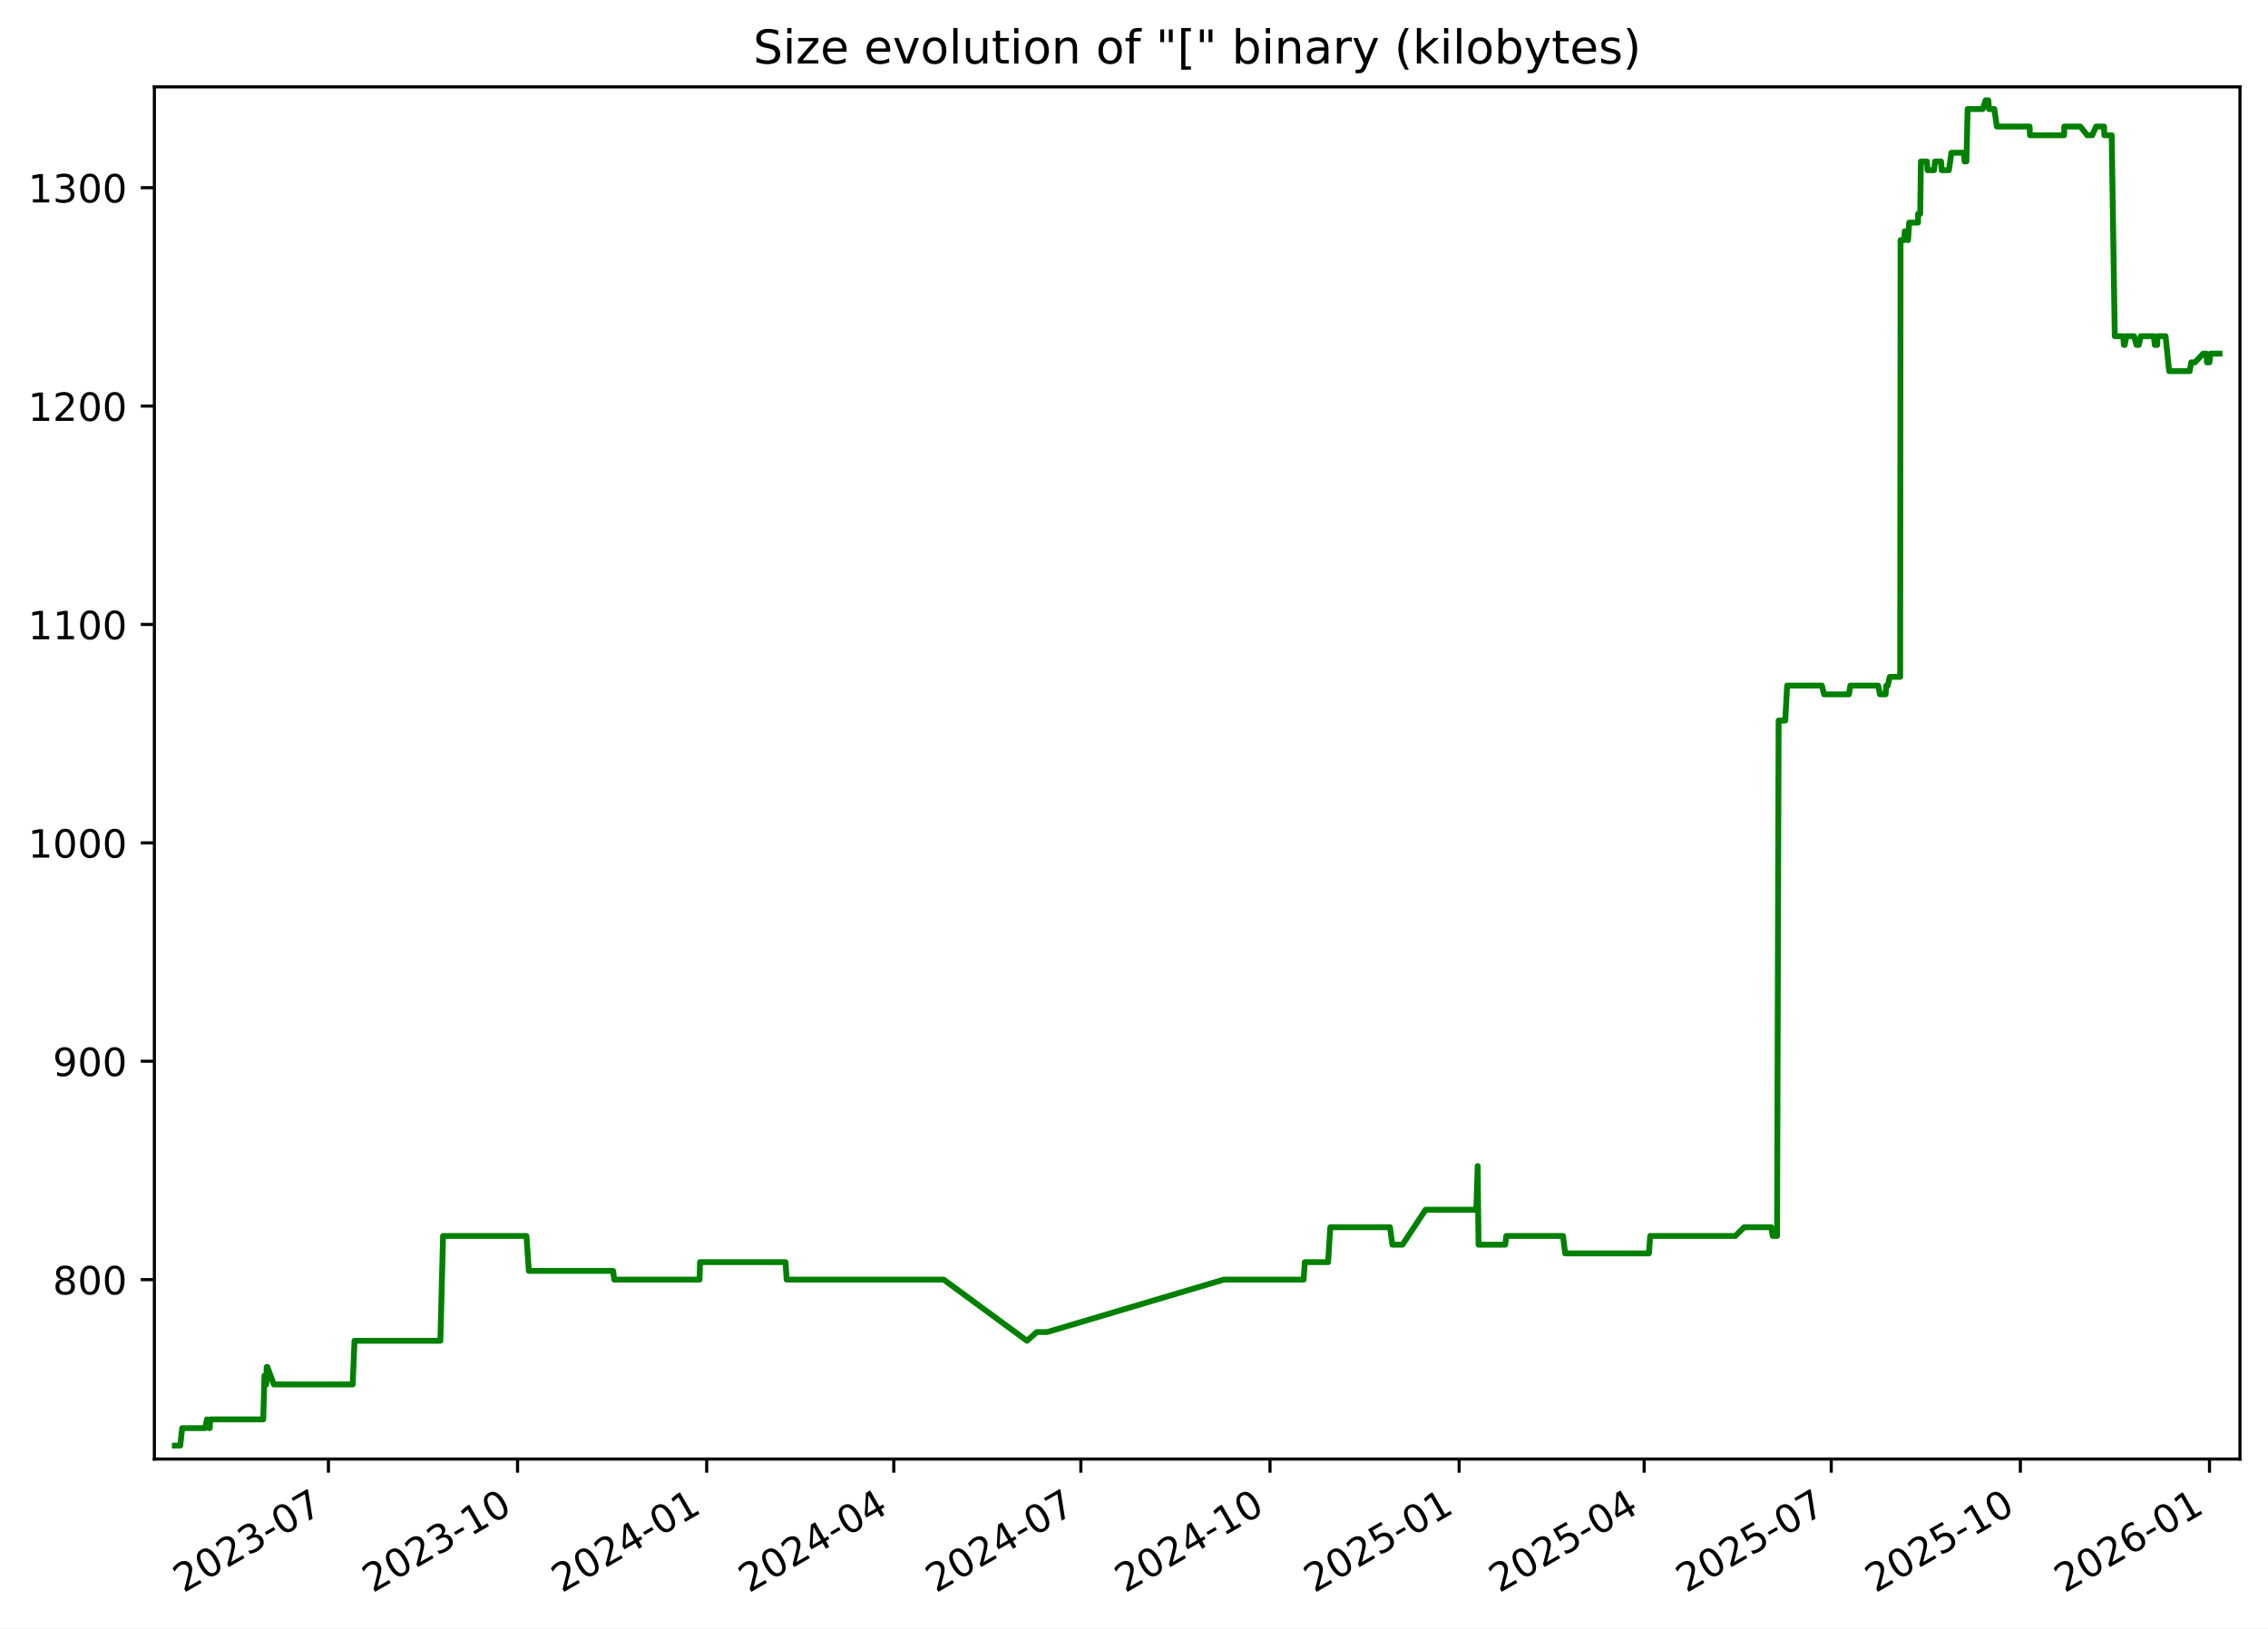
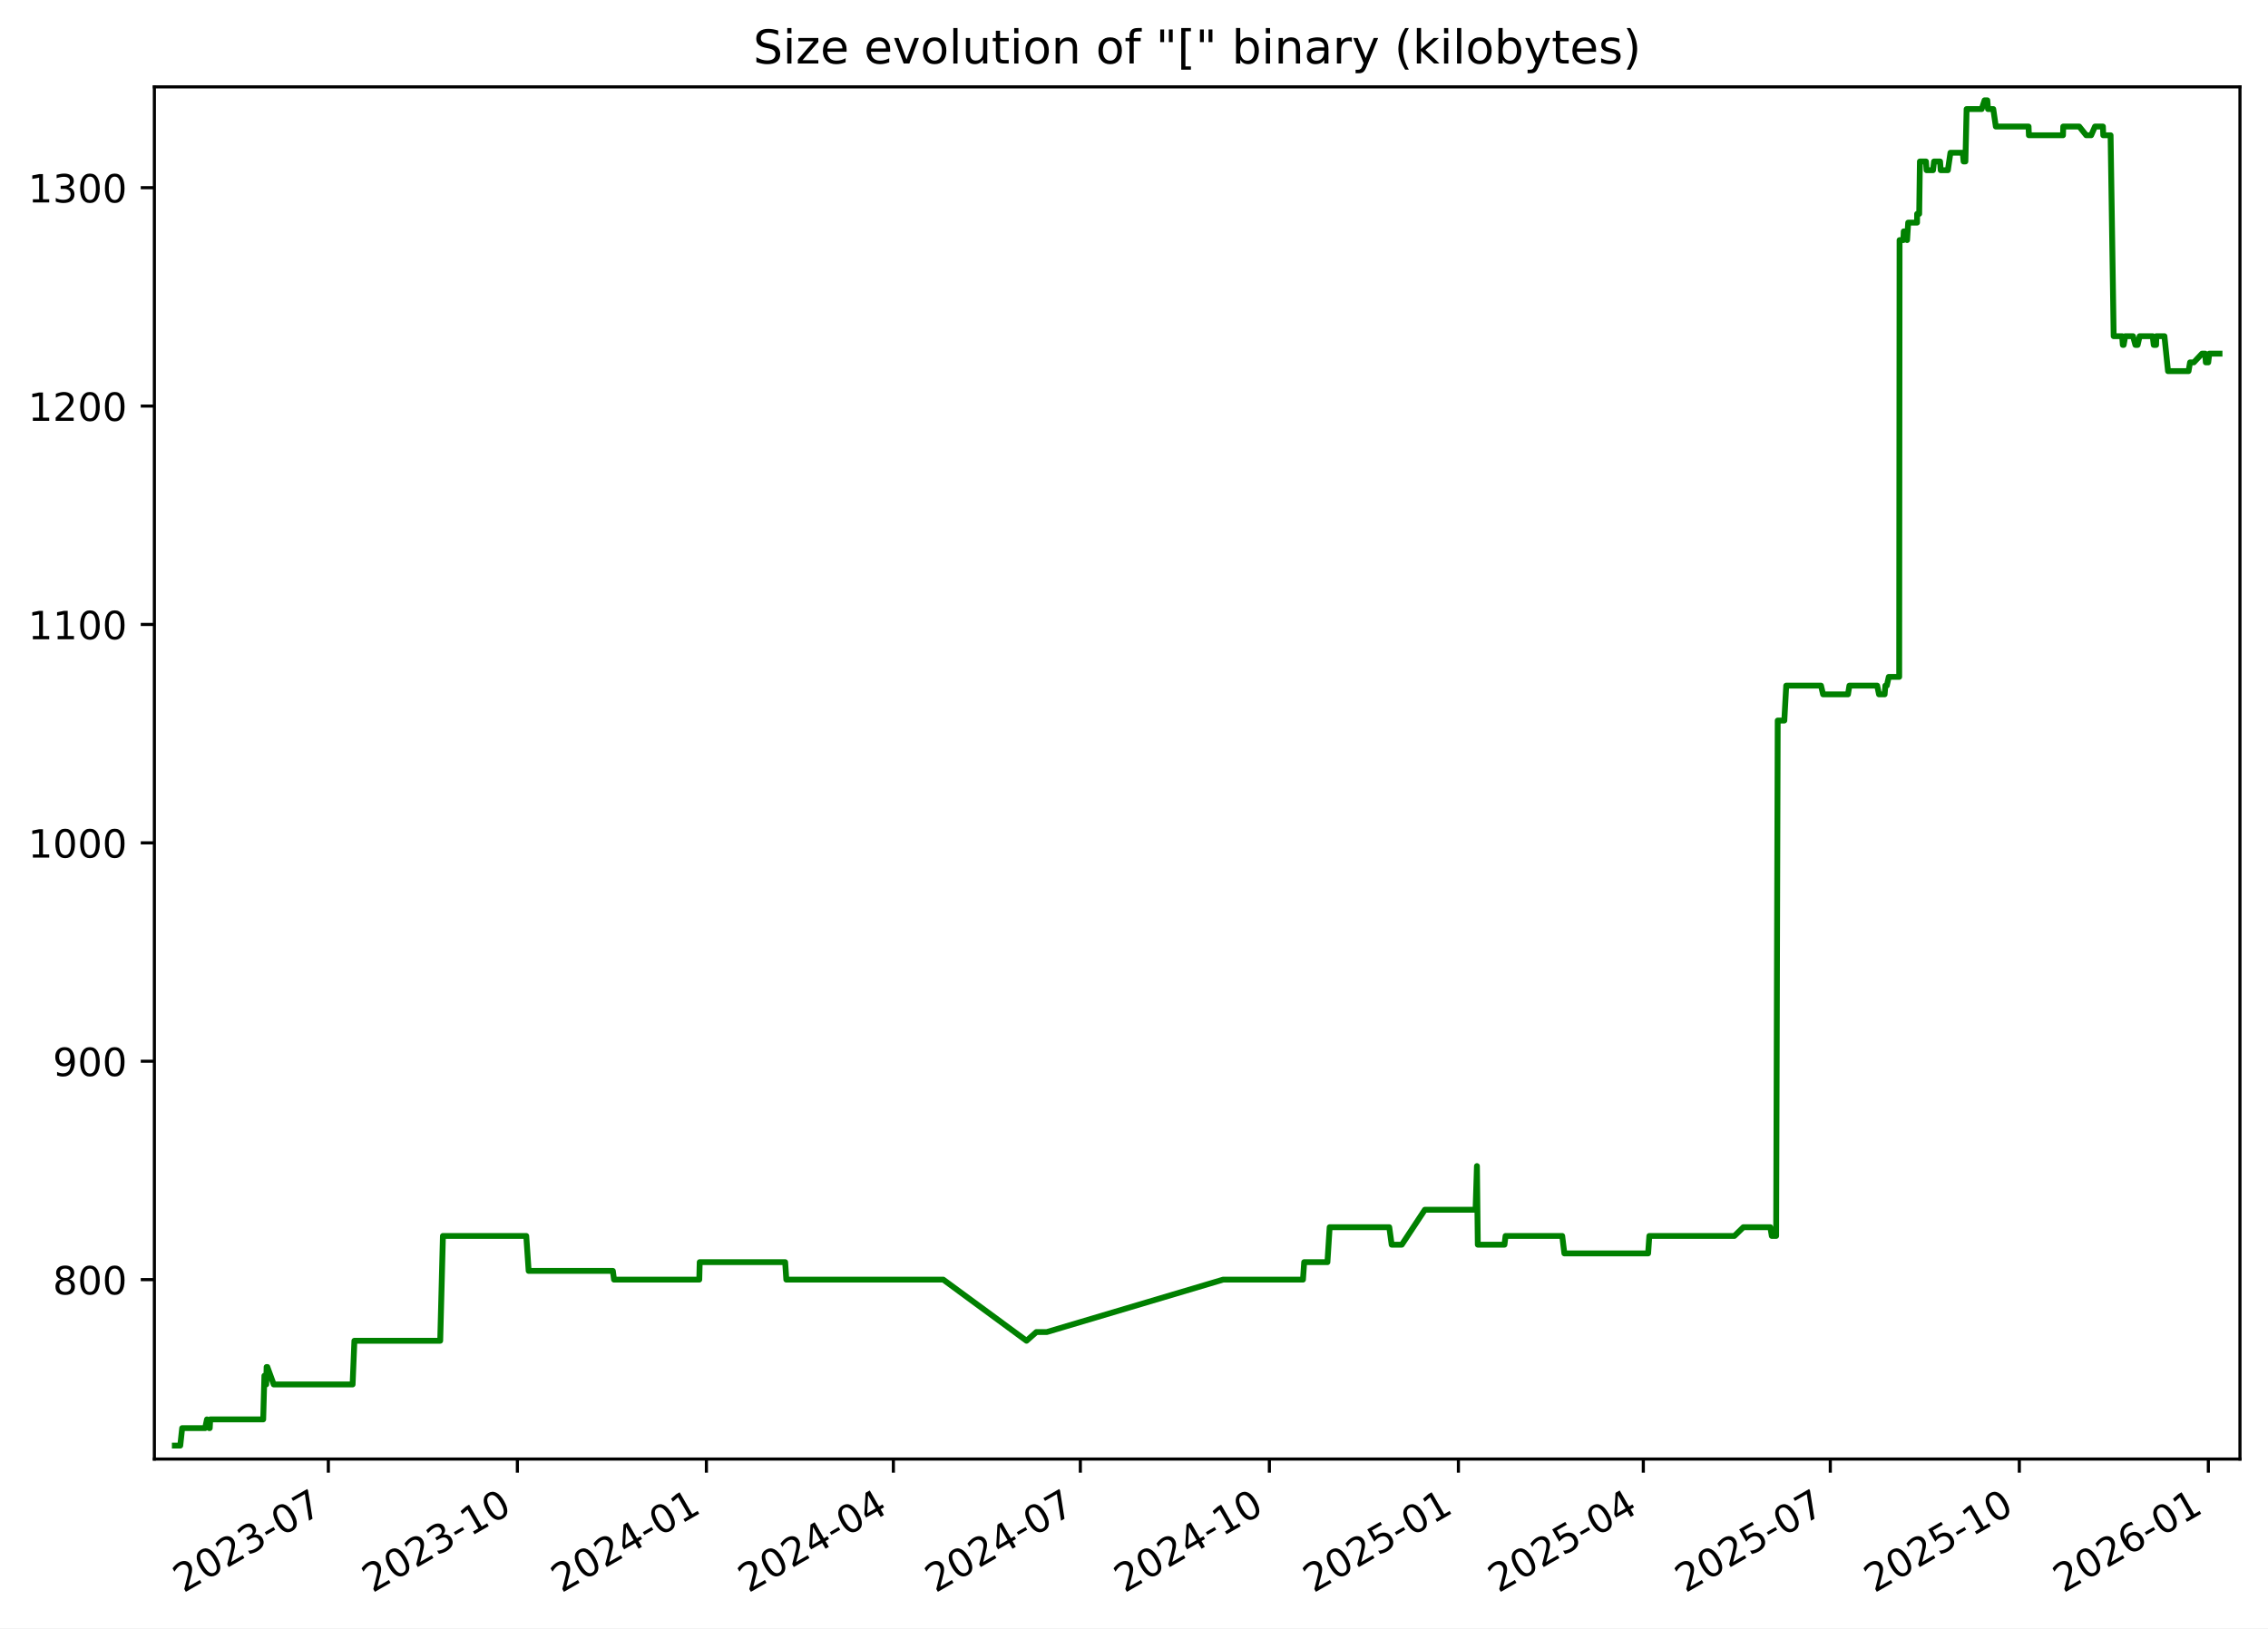
<svg xmlns="http://www.w3.org/2000/svg" xmlns:xlink="http://www.w3.org/1999/xlink" width="582.53pt" height="418.303pt" viewBox="0 0 582.53 418.303" version="1.1">
  <defs>
    <style type="text/css">*{stroke-linejoin: round; stroke-linecap: butt}</style>
  </defs>
  <g id="figure_1">
    <g id="patch_1">
      <path d="M -0 418.303  L 582.53 418.303  L 582.53 0  L -0 0  z " style="fill: #ffffff" />
    </g>
    <g id="axes_1">
      <g id="patch_2">
        <path d="M 39.65 374.83  L 575.33 374.83  L 575.33 22.318  L 39.65 22.318  z " style="fill: #ffffff" />
      </g>
      <g id="matplotlib.axis_1">
        <g id="xtick_1">
          <g id="line2d_1">
            <defs>
-               <path id="m57ca8c8d45" d="M 0 0  L 0 3.5  " style="stroke: #000000; stroke-width: 0.8" />
+               <path id="md2943b3546" d="M 0 0  L 0 3.5  " style="stroke: #000000; stroke-width: 0.8" />
            </defs>
            <g>
-               <use xlink:href="#m57ca8c8d45" x="84.357" y="374.83" style="stroke: #000000; stroke-width: 0.8" />
+               <use xlink:href="#md2943b3546" x="84.334" y="374.83" style="stroke: #000000; stroke-width: 0.8" />
            </g>
          </g>
          <g id="text_1">
-             <g transform="translate(47.13181 409.302) rotate(-30) scale(0.1 -0.1)">
+             <g transform="translate(47.10938 409.302) rotate(-30) scale(0.1 -0.1)">
              <defs>
                <path id="DejaVuSans-32" d="M 1228 531  L 3431 531  L 3431 0  L 469 0  L 469 531  Q 828 903 1448 1529  Q 2069 2156 2228 2338  Q 2531 2678 2651 2914  Q 2772 3150 2772 3378  Q 2772 3750 2511 3984  Q 2250 4219 1831 4219  Q 1534 4219 1204 4116  Q 875 4013 500 3803  L 500 4441  Q 881 4594 1212 4672  Q 1544 4750 1819 4750  Q 2544 4750 2975 4387  Q 3406 4025 3406 3419  Q 3406 3131 3298 2873  Q 3191 2616 2906 2266  Q 2828 2175 2409 1742  Q 1991 1309 1228 531  z " transform="scale(0.015625)" />
                <path id="DejaVuSans-30" d="M 2034 4250  Q 1547 4250 1301 3770  Q 1056 3291 1056 2328  Q 1056 1369 1301 889  Q 1547 409 2034 409  Q 2525 409 2770 889  Q 3016 1369 3016 2328  Q 3016 3291 2770 3770  Q 2525 4250 2034 4250  z M 2034 4750  Q 2819 4750 3233 4129  Q 3647 3509 3647 2328  Q 3647 1150 3233 529  Q 2819 -91 2034 -91  Q 1250 -91 836 529  Q 422 1150 422 2328  Q 422 3509 836 4129  Q 1250 4750 2034 4750  z " transform="scale(0.015625)" />
                <path id="DejaVuSans-33" d="M 2597 2516  Q 3050 2419 3304 2112  Q 3559 1806 3559 1356  Q 3559 666 3084 287  Q 2609 -91 1734 -91  Q 1441 -91 1130 -33  Q 819 25 488 141  L 488 750  Q 750 597 1062 519  Q 1375 441 1716 441  Q 2309 441 2620 675  Q 2931 909 2931 1356  Q 2931 1769 2642 2001  Q 2353 2234 1838 2234  L 1294 2234  L 1294 2753  L 1863 2753  Q 2328 2753 2575 2939  Q 2822 3125 2822 3475  Q 2822 3834 2567 4026  Q 2313 4219 1838 4219  Q 1578 4219 1281 4162  Q 984 4106 628 3988  L 628 4550  Q 988 4650 1302 4700  Q 1616 4750 1894 4750  Q 2613 4750 3031 4423  Q 3450 4097 3450 3541  Q 3450 3153 3228 2886  Q 3006 2619 2597 2516  z " transform="scale(0.015625)" />
                <path id="DejaVuSans-2d" d="M 313 2009  L 1997 2009  L 1997 1497  L 313 1497  L 313 2009  z " transform="scale(0.015625)" />
                <path id="DejaVuSans-37" d="M 525 4666  L 3525 4666  L 3525 4397  L 1831 0  L 1172 0  L 2766 4134  L 525 4134  L 525 4666  z " transform="scale(0.015625)" />
              </defs>
              <use xlink:href="#DejaVuSans-32" />
              <use xlink:href="#DejaVuSans-30" x="63.623" />
              <use xlink:href="#DejaVuSans-32" x="127.246" />
              <use xlink:href="#DejaVuSans-33" x="190.869" />
              <use xlink:href="#DejaVuSans-2d" x="254.492" />
              <use xlink:href="#DejaVuSans-30" x="290.576" />
              <use xlink:href="#DejaVuSans-37" x="354.199" />
            </g>
          </g>
        </g>
        <g id="xtick_2">
          <g id="line2d_2">
            <g>
-               <use xlink:href="#m57ca8c8d45" x="132.936" y="374.83" style="stroke: #000000; stroke-width: 0.8" />
+               <use xlink:href="#md2943b3546" x="132.886" y="374.83" style="stroke: #000000; stroke-width: 0.8" />
            </g>
          </g>
          <g id="text_2">
-             <g transform="translate(95.71077 409.302) rotate(-30) scale(0.1 -0.1)">
+             <g transform="translate(95.66071 409.302) rotate(-30) scale(0.1 -0.1)">
              <defs>
                <path id="DejaVuSans-31" d="M 794 531  L 1825 531  L 1825 4091  L 703 3866  L 703 4441  L 1819 4666  L 2450 4666  L 2450 531  L 3481 531  L 3481 0  L 794 0  L 794 531  z " transform="scale(0.015625)" />
              </defs>
              <use xlink:href="#DejaVuSans-32" />
              <use xlink:href="#DejaVuSans-30" x="63.623" />
              <use xlink:href="#DejaVuSans-32" x="127.246" />
              <use xlink:href="#DejaVuSans-33" x="190.869" />
              <use xlink:href="#DejaVuSans-2d" x="254.492" />
              <use xlink:href="#DejaVuSans-31" x="290.576" />
              <use xlink:href="#DejaVuSans-30" x="354.199" />
            </g>
          </g>
        </g>
        <g id="xtick_3">
          <g id="line2d_3">
            <g>
-               <use xlink:href="#m57ca8c8d45" x="181.515" y="374.83" style="stroke: #000000; stroke-width: 0.8" />
+               <use xlink:href="#md2943b3546" x="181.437" y="374.83" style="stroke: #000000; stroke-width: 0.8" />
            </g>
          </g>
          <g id="text_3">
-             <g transform="translate(144.2897 409.302) rotate(-30) scale(0.1 -0.1)">
+             <g transform="translate(144.212 409.302) rotate(-30) scale(0.1 -0.1)">
              <defs>
                <path id="DejaVuSans-34" d="M 2419 4116  L 825 1625  L 2419 1625  L 2419 4116  z M 2253 4666  L 3047 4666  L 3047 1625  L 3713 1625  L 3713 1100  L 3047 1100  L 3047 0  L 2419 0  L 2419 1100  L 313 1100  L 313 1709  L 2253 4666  z " transform="scale(0.015625)" />
              </defs>
              <use xlink:href="#DejaVuSans-32" />
              <use xlink:href="#DejaVuSans-30" x="63.623" />
              <use xlink:href="#DejaVuSans-32" x="127.246" />
              <use xlink:href="#DejaVuSans-34" x="190.869" />
              <use xlink:href="#DejaVuSans-2d" x="254.492" />
              <use xlink:href="#DejaVuSans-30" x="290.576" />
              <use xlink:href="#DejaVuSans-31" x="354.199" />
            </g>
          </g>
        </g>
        <g id="xtick_4">
          <g id="line2d_4">
            <g>
-               <use xlink:href="#m57ca8c8d45" x="229.565" y="374.83" style="stroke: #000000; stroke-width: 0.8" />
+               <use xlink:href="#md2943b3546" x="229.46" y="374.83" style="stroke: #000000; stroke-width: 0.8" />
            </g>
          </g>
          <g id="text_4">
-             <g transform="translate(192.3407 409.302) rotate(-30) scale(0.1 -0.1)">
+             <g transform="translate(192.2357 409.302) rotate(-30) scale(0.1 -0.1)">
              <use xlink:href="#DejaVuSans-32" />
              <use xlink:href="#DejaVuSans-30" x="63.623" />
              <use xlink:href="#DejaVuSans-32" x="127.246" />
              <use xlink:href="#DejaVuSans-34" x="190.869" />
              <use xlink:href="#DejaVuSans-2d" x="254.492" />
              <use xlink:href="#DejaVuSans-30" x="290.576" />
              <use xlink:href="#DejaVuSans-34" x="354.199" />
            </g>
          </g>
        </g>
        <g id="xtick_5">
          <g id="line2d_5">
            <g>
-               <use xlink:href="#m57ca8c8d45" x="277.616" y="374.83" style="stroke: #000000; stroke-width: 0.8" />
+               <use xlink:href="#md2943b3546" x="277.484" y="374.83" style="stroke: #000000; stroke-width: 0.8" />
            </g>
          </g>
          <g id="text_5">
-             <g transform="translate(240.3916 409.302) rotate(-30) scale(0.1 -0.1)">
+             <g transform="translate(240.2593 409.302) rotate(-30) scale(0.1 -0.1)">
              <use xlink:href="#DejaVuSans-32" />
              <use xlink:href="#DejaVuSans-30" x="63.623" />
              <use xlink:href="#DejaVuSans-32" x="127.246" />
              <use xlink:href="#DejaVuSans-34" x="190.869" />
              <use xlink:href="#DejaVuSans-2d" x="254.492" />
              <use xlink:href="#DejaVuSans-30" x="290.576" />
              <use xlink:href="#DejaVuSans-37" x="354.199" />
            </g>
          </g>
        </g>
        <g id="xtick_6">
          <g id="line2d_6">
            <g>
-               <use xlink:href="#m57ca8c8d45" x="326.195" y="374.83" style="stroke: #000000; stroke-width: 0.8" />
+               <use xlink:href="#md2943b3546" x="326.035" y="374.83" style="stroke: #000000; stroke-width: 0.8" />
            </g>
          </g>
          <g id="text_6">
-             <g transform="translate(288.9705 409.302) rotate(-30) scale(0.1 -0.1)">
+             <g transform="translate(288.8106 409.302) rotate(-30) scale(0.1 -0.1)">
              <use xlink:href="#DejaVuSans-32" />
              <use xlink:href="#DejaVuSans-30" x="63.623" />
              <use xlink:href="#DejaVuSans-32" x="127.246" />
              <use xlink:href="#DejaVuSans-34" x="190.869" />
              <use xlink:href="#DejaVuSans-2d" x="254.492" />
              <use xlink:href="#DejaVuSans-31" x="290.576" />
              <use xlink:href="#DejaVuSans-30" x="354.199" />
            </g>
          </g>
        </g>
        <g id="xtick_7">
          <g id="line2d_7">
            <g>
-               <use xlink:href="#m57ca8c8d45" x="374.774" y="374.83" style="stroke: #000000; stroke-width: 0.8" />
+               <use xlink:href="#md2943b3546" x="374.587" y="374.83" style="stroke: #000000; stroke-width: 0.8" />
            </g>
          </g>
          <g id="text_7">
-             <g transform="translate(337.5495 409.302) rotate(-30) scale(0.1 -0.1)">
+             <g transform="translate(337.3619 409.302) rotate(-30) scale(0.1 -0.1)">
              <defs>
                <path id="DejaVuSans-35" d="M 691 4666  L 3169 4666  L 3169 4134  L 1269 4134  L 1269 2991  Q 1406 3038 1543 3061  Q 1681 3084 1819 3084  Q 2600 3084 3056 2656  Q 3513 2228 3513 1497  Q 3513 744 3044 326  Q 2575 -91 1722 -91  Q 1428 -91 1123 -41  Q 819 9 494 109  L 494 744  Q 775 591 1075 516  Q 1375 441 1709 441  Q 2250 441 2565 725  Q 2881 1009 2881 1497  Q 2881 1984 2565 2268  Q 2250 2553 1709 2553  Q 1456 2553 1204 2497  Q 953 2441 691 2322  L 691 4666  z " transform="scale(0.015625)" />
              </defs>
              <use xlink:href="#DejaVuSans-32" />
              <use xlink:href="#DejaVuSans-30" x="63.623" />
              <use xlink:href="#DejaVuSans-32" x="127.246" />
              <use xlink:href="#DejaVuSans-35" x="190.869" />
              <use xlink:href="#DejaVuSans-2d" x="254.492" />
              <use xlink:href="#DejaVuSans-30" x="290.576" />
              <use xlink:href="#DejaVuSans-31" x="354.199" />
            </g>
          </g>
        </g>
        <g id="xtick_8">
          <g id="line2d_8">
            <g>
-               <use xlink:href="#m57ca8c8d45" x="422.297" y="374.83" style="stroke: #000000; stroke-width: 0.8" />
+               <use xlink:href="#md2943b3546" x="422.083" y="374.83" style="stroke: #000000; stroke-width: 0.8" />
            </g>
          </g>
          <g id="text_8">
-             <g transform="translate(385.0724 409.302) rotate(-30) scale(0.1 -0.1)">
+             <g transform="translate(384.8578 409.302) rotate(-30) scale(0.1 -0.1)">
              <use xlink:href="#DejaVuSans-32" />
              <use xlink:href="#DejaVuSans-30" x="63.623" />
              <use xlink:href="#DejaVuSans-32" x="127.246" />
              <use xlink:href="#DejaVuSans-35" x="190.869" />
              <use xlink:href="#DejaVuSans-2d" x="254.492" />
              <use xlink:href="#DejaVuSans-30" x="290.576" />
              <use xlink:href="#DejaVuSans-34" x="354.199" />
            </g>
          </g>
        </g>
        <g id="xtick_9">
          <g id="line2d_9">
            <g>
-               <use xlink:href="#m57ca8c8d45" x="470.348" y="374.83" style="stroke: #000000; stroke-width: 0.8" />
+               <use xlink:href="#md2943b3546" x="470.106" y="374.83" style="stroke: #000000; stroke-width: 0.8" />
            </g>
          </g>
          <g id="text_9">
-             <g transform="translate(433.1233 409.302) rotate(-30) scale(0.1 -0.1)">
+             <g transform="translate(432.8814 409.302) rotate(-30) scale(0.1 -0.1)">
              <use xlink:href="#DejaVuSans-32" />
              <use xlink:href="#DejaVuSans-30" x="63.623" />
              <use xlink:href="#DejaVuSans-32" x="127.246" />
              <use xlink:href="#DejaVuSans-35" x="190.869" />
              <use xlink:href="#DejaVuSans-2d" x="254.492" />
              <use xlink:href="#DejaVuSans-30" x="290.576" />
              <use xlink:href="#DejaVuSans-37" x="354.199" />
            </g>
          </g>
        </g>
        <g id="xtick_10">
          <g id="line2d_10">
            <g>
-               <use xlink:href="#m57ca8c8d45" x="518.927" y="374.83" style="stroke: #000000; stroke-width: 0.8" />
+               <use xlink:href="#md2943b3546" x="518.658" y="374.83" style="stroke: #000000; stroke-width: 0.8" />
            </g>
          </g>
          <g id="text_10">
-             <g transform="translate(481.7023 409.302) rotate(-30) scale(0.1 -0.1)">
+             <g transform="translate(481.4327 409.302) rotate(-30) scale(0.1 -0.1)">
              <use xlink:href="#DejaVuSans-32" />
              <use xlink:href="#DejaVuSans-30" x="63.623" />
              <use xlink:href="#DejaVuSans-32" x="127.246" />
              <use xlink:href="#DejaVuSans-35" x="190.869" />
              <use xlink:href="#DejaVuSans-2d" x="254.492" />
              <use xlink:href="#DejaVuSans-31" x="290.576" />
              <use xlink:href="#DejaVuSans-30" x="354.199" />
            </g>
          </g>
        </g>
        <g id="xtick_11">
          <g id="line2d_11">
            <g>
-               <use xlink:href="#m57ca8c8d45" x="567.506" y="374.83" style="stroke: #000000; stroke-width: 0.8" />
+               <use xlink:href="#md2943b3546" x="567.209" y="374.83" style="stroke: #000000; stroke-width: 0.8" />
            </g>
          </g>
          <g id="text_11">
-             <g transform="translate(530.2812 409.302) rotate(-30) scale(0.1 -0.1)">
+             <g transform="translate(529.9841 409.302) rotate(-30) scale(0.1 -0.1)">
              <defs>
                <path id="DejaVuSans-36" d="M 2113 2584  Q 1688 2584 1439 2293  Q 1191 2003 1191 1497  Q 1191 994 1439 701  Q 1688 409 2113 409  Q 2538 409 2786 701  Q 3034 994 3034 1497  Q 3034 2003 2786 2293  Q 2538 2584 2113 2584  z M 3366 4563  L 3366 3988  Q 3128 4100 2886 4159  Q 2644 4219 2406 4219  Q 1781 4219 1451 3797  Q 1122 3375 1075 2522  Q 1259 2794 1537 2939  Q 1816 3084 2150 3084  Q 2853 3084 3261 2657  Q 3669 2231 3669 1497  Q 3669 778 3244 343  Q 2819 -91 2113 -91  Q 1303 -91 875 529  Q 447 1150 447 2328  Q 447 3434 972 4092  Q 1497 4750 2381 4750  Q 2619 4750 2861 4703  Q 3103 4656 3366 4563  z " transform="scale(0.015625)" />
              </defs>
              <use xlink:href="#DejaVuSans-32" />
              <use xlink:href="#DejaVuSans-30" x="63.623" />
              <use xlink:href="#DejaVuSans-32" x="127.246" />
              <use xlink:href="#DejaVuSans-36" x="190.869" />
              <use xlink:href="#DejaVuSans-2d" x="254.492" />
              <use xlink:href="#DejaVuSans-30" x="290.576" />
              <use xlink:href="#DejaVuSans-31" x="354.199" />
            </g>
          </g>
        </g>
      </g>
      <g id="matplotlib.axis_2">
        <g id="ytick_1">
          <g id="line2d_12">
            <defs>
-               <path id="me7b3129046" d="M 0 0  L -3.5 0  " style="stroke: #000000; stroke-width: 0.8" />
+               <path id="ma886b3f78c" d="M 0 0  L -3.5 0  " style="stroke: #000000; stroke-width: 0.8" />
            </defs>
            <g>
-               <use xlink:href="#me7b3129046" x="39.65" y="328.735" style="stroke: #000000; stroke-width: 0.8" />
+               <use xlink:href="#ma886b3f78c" x="39.65" y="328.735" style="stroke: #000000; stroke-width: 0.8" />
            </g>
          </g>
          <g id="text_12">
            <g transform="translate(13.5625 332.5344) scale(0.1 -0.1)">
              <defs>
                <path id="DejaVuSans-38" d="M 2034 2216  Q 1584 2216 1326 1975  Q 1069 1734 1069 1313  Q 1069 891 1326 650  Q 1584 409 2034 409  Q 2484 409 2743 651  Q 3003 894 3003 1313  Q 3003 1734 2745 1975  Q 2488 2216 2034 2216  z M 1403 2484  Q 997 2584 770 2862  Q 544 3141 544 3541  Q 544 4100 942 4425  Q 1341 4750 2034 4750  Q 2731 4750 3128 4425  Q 3525 4100 3525 3541  Q 3525 3141 3298 2862  Q 3072 2584 2669 2484  Q 3125 2378 3379 2068  Q 3634 1759 3634 1313  Q 3634 634 3220 271  Q 2806 -91 2034 -91  Q 1263 -91 848 271  Q 434 634 434 1313  Q 434 1759 690 2068  Q 947 2378 1403 2484  z M 1172 3481  Q 1172 3119 1398 2916  Q 1625 2713 2034 2713  Q 2441 2713 2670 2916  Q 2900 3119 2900 3481  Q 2900 3844 2670 4047  Q 2441 4250 2034 4250  Q 1625 4250 1398 4047  Q 1172 3844 1172 3481  z " transform="scale(0.015625)" />
              </defs>
              <use xlink:href="#DejaVuSans-38" />
              <use xlink:href="#DejaVuSans-30" x="63.623" />
              <use xlink:href="#DejaVuSans-30" x="127.246" />
            </g>
          </g>
        </g>
        <g id="ytick_2">
          <g id="line2d_13">
            <g>
-               <use xlink:href="#me7b3129046" x="39.65" y="272.631" style="stroke: #000000; stroke-width: 0.8" />
+               <use xlink:href="#ma886b3f78c" x="39.65" y="272.631" style="stroke: #000000; stroke-width: 0.8" />
            </g>
          </g>
          <g id="text_13">
            <g transform="translate(13.5625 276.4305) scale(0.1 -0.1)">
              <defs>
                <path id="DejaVuSans-39" d="M 703 97  L 703 672  Q 941 559 1184 500  Q 1428 441 1663 441  Q 2288 441 2617 861  Q 2947 1281 2994 2138  Q 2813 1869 2534 1725  Q 2256 1581 1919 1581  Q 1219 1581 811 2004  Q 403 2428 403 3163  Q 403 3881 828 4315  Q 1253 4750 1959 4750  Q 2769 4750 3195 4129  Q 3622 3509 3622 2328  Q 3622 1225 3098 567  Q 2575 -91 1691 -91  Q 1453 -91 1209 -44  Q 966 3 703 97  z M 1959 2075  Q 2384 2075 2632 2365  Q 2881 2656 2881 3163  Q 2881 3666 2632 3958  Q 2384 4250 1959 4250  Q 1534 4250 1286 3958  Q 1038 3666 1038 3163  Q 1038 2656 1286 2365  Q 1534 2075 1959 2075  z " transform="scale(0.015625)" />
              </defs>
              <use xlink:href="#DejaVuSans-39" />
              <use xlink:href="#DejaVuSans-30" x="63.623" />
              <use xlink:href="#DejaVuSans-30" x="127.246" />
            </g>
          </g>
        </g>
        <g id="ytick_3">
          <g id="line2d_14">
            <g>
-               <use xlink:href="#me7b3129046" x="39.65" y="216.527" style="stroke: #000000; stroke-width: 0.8" />
+               <use xlink:href="#ma886b3f78c" x="39.65" y="216.527" style="stroke: #000000; stroke-width: 0.8" />
            </g>
          </g>
          <g id="text_14">
            <g transform="translate(7.2 220.3266) scale(0.1 -0.1)">
              <use xlink:href="#DejaVuSans-31" />
              <use xlink:href="#DejaVuSans-30" x="63.623" />
              <use xlink:href="#DejaVuSans-30" x="127.246" />
              <use xlink:href="#DejaVuSans-30" x="190.869" />
            </g>
          </g>
        </g>
        <g id="ytick_4">
          <g id="line2d_15">
            <g>
-               <use xlink:href="#me7b3129046" x="39.65" y="160.423" style="stroke: #000000; stroke-width: 0.8" />
+               <use xlink:href="#ma886b3f78c" x="39.65" y="160.423" style="stroke: #000000; stroke-width: 0.8" />
            </g>
          </g>
          <g id="text_15">
            <g transform="translate(7.2 164.2227) scale(0.1 -0.1)">
              <use xlink:href="#DejaVuSans-31" />
              <use xlink:href="#DejaVuSans-31" x="63.623" />
              <use xlink:href="#DejaVuSans-30" x="127.246" />
              <use xlink:href="#DejaVuSans-30" x="190.869" />
            </g>
          </g>
        </g>
        <g id="ytick_5">
          <g id="line2d_16">
            <g>
-               <use xlink:href="#me7b3129046" x="39.65" y="104.32" style="stroke: #000000; stroke-width: 0.8" />
+               <use xlink:href="#ma886b3f78c" x="39.65" y="104.32" style="stroke: #000000; stroke-width: 0.8" />
            </g>
          </g>
          <g id="text_16">
            <g transform="translate(7.2 108.1188) scale(0.1 -0.1)">
              <use xlink:href="#DejaVuSans-31" />
              <use xlink:href="#DejaVuSans-32" x="63.623" />
              <use xlink:href="#DejaVuSans-30" x="127.246" />
              <use xlink:href="#DejaVuSans-30" x="190.869" />
            </g>
          </g>
        </g>
        <g id="ytick_6">
          <g id="line2d_17">
            <g>
-               <use xlink:href="#me7b3129046" x="39.65" y="48.216" style="stroke: #000000; stroke-width: 0.8" />
+               <use xlink:href="#ma886b3f78c" x="39.65" y="48.216" style="stroke: #000000; stroke-width: 0.8" />
            </g>
          </g>
          <g id="text_17">
            <g transform="translate(7.2 52.0149) scale(0.1 -0.1)">
              <use xlink:href="#DejaVuSans-31" />
              <use xlink:href="#DejaVuSans-33" x="63.623" />
              <use xlink:href="#DejaVuSans-30" x="127.246" />
              <use xlink:href="#DejaVuSans-30" x="190.869" />
            </g>
          </g>
        </g>
      </g>
      <g id="line2d_18">
-         <path d="M 44.902 371.374  L 46.3 371.374  L 46.789 366.886  L 52.69 366.886  L 53.165 364.642  L 53.733 366.886  L 53.878 366.886  L 53.997 364.642  L 67.614 364.642  L 67.923 353.421  L 68.395 355.665  L 68.491 351.177  L 68.678 351.177  L 70.324 355.665  L 90.592 355.665  L 91.052 344.444  L 113.107 344.444  L 113.802 317.514  L 135.222 317.514  L 135.834 326.491  L 157.473 326.491  L 157.775 328.735  L 179.682 328.735  L 179.796 324.247  L 201.757 324.247  L 202.053 328.735  L 242.387 328.735  L 263.788 344.444  L 266.315 342.2  L 268.995 342.2  L 314.307 328.735  L 334.832 328.735  L 335.14 324.247  L 341.117 324.247  L 341.688 315.27  L 357.007 315.27  L 357.627 319.759  L 360.227 319.759  L 366.158 310.782  L 379.186 310.782  L 379.538 299.561  L 379.76 319.759  L 386.612 319.759  L 386.895 317.514  L 401.455 317.514  L 402.009 322.003  L 423.532 322.003  L 423.843 317.514  L 445.701 317.514  L 448.008 315.27  L 454.932 315.27  L 455.314 317.514  L 456.435 317.514  L 456.836 185.109  L 458.533 185.109  L 459.024 176.133  L 467.957 176.133  L 468.496 178.377  L 474.896 178.377  L 475.258 176.133  L 482.394 176.133  L 482.867 178.377  L 484.313 178.377  L 484.504 176.133  L 484.876 176.133  L 485.375 173.888  L 488.057 173.888  L 488.151 61.681  L 489.125 61.681  L 489.223 59.436  L 489.741 59.436  L 490.085 61.681  L 490.363 57.192  L 492.644 57.192  L 492.662 54.948  L 493.196 54.948  L 493.377 41.483  L 494.934 41.483  L 495.097 43.727  L 496.749 43.727  L 497.012 41.483  L 498.558 41.483  L 498.721 43.727  L 500.564 43.727  L 501.223 39.239  L 504.403 39.239  L 504.602 41.483  L 505.067 41.483  L 505.381 28.018  L 509.255 28.018  L 509.993 25.774  L 510.702 25.774  L 510.877 28.018  L 512.234 28.018  L 512.889 32.507  L 521.306 32.507  L 521.387 34.751  L 530.151 34.751  L 530.214 32.507  L 534.324 32.507  L 536.117 34.751  L 537.39 34.751  L 538.371 32.507  L 540.414 32.507  L 540.496 34.751  L 542.384 34.751  L 543.174 86.366  L 545.351 86.366  L 545.524 88.61  L 545.741 88.61  L 546.145 86.366  L 548.14 86.366  L 548.756 88.61  L 549.335 88.61  L 549.855 86.366  L 553.204 86.366  L 553.465 88.61  L 554.082 88.61  L 554.136 86.366  L 556.22 86.366  L 557.144 95.343  L 562.418 95.343  L 562.805 93.099  L 563.771 93.099  L 565.877 90.855  L 566.696 90.855  L 566.854 93.099  L 567.477 93.099  L 567.751 90.855  L 570.078 90.855  L 570.078 90.855  " clip-path="url(#pcddd195848)" style="fill: none; stroke: #008000; stroke-width: 1.5; stroke-linecap: square" />
+         <path d="M 44.902 371.374  L 46.299 371.374  L 46.787 366.886  L 52.685 366.886  L 53.16 364.642  L 53.728 366.886  L 53.873 366.886  L 53.992 364.642  L 67.601 364.642  L 67.91 353.421  L 68.382 355.665  L 68.477 351.177  L 68.664 351.177  L 70.309 355.665  L 90.566 355.665  L 91.026 344.444  L 113.068 344.444  L 113.763 317.514  L 135.171 317.514  L 135.783 326.491  L 157.409 326.491  L 157.711 328.735  L 179.606 328.735  L 179.719 324.247  L 201.668 324.247  L 201.964 328.735  L 242.274 328.735  L 263.664 344.444  L 266.189 342.2  L 268.868 342.2  L 314.154 328.735  L 334.667 328.735  L 334.974 324.247  L 340.948 324.247  L 341.519 315.27  L 356.83 315.27  L 357.449 319.759  L 360.047 319.759  L 365.975 310.782  L 378.996 310.782  L 379.348 299.561  L 379.569 319.759  L 386.418 319.759  L 386.701 317.514  L 401.252 317.514  L 401.806 322.003  L 423.317 322.003  L 423.628 317.514  L 445.473 317.514  L 447.779 315.27  L 454.699 315.27  L 455.081 317.514  L 456.201 317.514  L 456.602 185.109  L 458.298 185.109  L 458.789 176.133  L 467.717 176.133  L 468.256 178.377  L 474.651 178.377  L 475.014 176.133  L 482.145 176.133  L 482.618 178.377  L 484.063 178.377  L 484.254 176.133  L 484.626 176.133  L 485.125 173.888  L 487.805 173.888  L 487.899 61.681  L 488.873 61.681  L 488.971 59.436  L 489.488 59.436  L 489.832 61.681  L 490.11 57.192  L 492.39 57.192  L 492.407 54.948  L 492.941 54.948  L 493.122 41.483  L 494.678 41.483  L 494.841 43.727  L 496.492 43.727  L 496.755 41.483  L 498.3 41.483  L 498.463 43.727  L 500.305 43.727  L 500.964 39.239  L 504.141 39.239  L 504.341 41.483  L 504.806 41.483  L 505.12 28.018  L 508.991 28.018  L 509.729 25.774  L 510.437 25.774  L 510.612 28.018  L 511.968 28.018  L 512.623 32.507  L 521.035 32.507  L 521.116 34.751  L 529.875 34.751  L 529.938 32.507  L 534.046 32.507  L 535.838 34.751  L 537.109 34.751  L 538.09 32.507  L 540.133 32.507  L 540.214 34.751  L 542.101 34.751  L 542.891 86.366  L 545.067 86.366  L 545.239 88.61  L 545.457 88.61  L 545.86 86.366  L 547.854 86.366  L 548.47 88.61  L 549.048 88.61  L 549.568 86.366  L 552.915 86.366  L 553.176 88.61  L 553.792 88.61  L 553.847 86.366  L 555.929 86.366  L 556.852 95.343  L 562.124 95.343  L 562.511 93.099  L 563.476 93.099  L 565.581 90.855  L 566.399 90.855  L 566.557 93.099  L 567.18 93.099  L 567.453 90.855  L 570.078 90.855  L 570.078 90.855  " clip-path="url(#pf9e70b6b6e)" style="fill: none; stroke: #008000; stroke-width: 1.5; stroke-linecap: square" />
      </g>
      <g id="patch_3">
        <path d="M 39.65 374.83  L 39.65 22.318  " style="fill: none; stroke: #000000; stroke-width: 0.8; stroke-linejoin: miter; stroke-linecap: square" />
      </g>
      <g id="patch_4">
        <path d="M 575.33 374.83  L 575.33 22.318  " style="fill: none; stroke: #000000; stroke-width: 0.8; stroke-linejoin: miter; stroke-linecap: square" />
      </g>
      <g id="patch_5">
        <path d="M 39.65 374.83  L 575.33 374.83  " style="fill: none; stroke: #000000; stroke-width: 0.8; stroke-linejoin: miter; stroke-linecap: square" />
      </g>
      <g id="patch_6">
        <path d="M 39.65 22.318  L 575.33 22.318  " style="fill: none; stroke: #000000; stroke-width: 0.8; stroke-linejoin: miter; stroke-linecap: square" />
      </g>
      <g id="text_18">
        <g transform="translate(193.4534 16.31812) scale(0.12 -0.12)">
          <defs>
            <path id="DejaVuSans-53" d="M 3425 4513  L 3425 3897  Q 3066 4069 2747 4153  Q 2428 4238 2131 4238  Q 1616 4238 1336 4038  Q 1056 3838 1056 3469  Q 1056 3159 1242 3001  Q 1428 2844 1947 2747  L 2328 2669  Q 3034 2534 3370 2195  Q 3706 1856 3706 1288  Q 3706 609 3251 259  Q 2797 -91 1919 -91  Q 1588 -91 1214 -16  Q 841 59 441 206  L 441 856  Q 825 641 1194 531  Q 1563 422 1919 422  Q 2459 422 2753 634  Q 3047 847 3047 1241  Q 3047 1584 2836 1778  Q 2625 1972 2144 2069  L 1759 2144  Q 1053 2284 737 2584  Q 422 2884 422 3419  Q 422 4038 858 4394  Q 1294 4750 2059 4750  Q 2388 4750 2728 4690  Q 3069 4631 3425 4513  z " transform="scale(0.015625)" />
            <path id="DejaVuSans-69" d="M 603 3500  L 1178 3500  L 1178 0  L 603 0  L 603 3500  z M 603 4863  L 1178 4863  L 1178 4134  L 603 4134  L 603 4863  z " transform="scale(0.015625)" />
            <path id="DejaVuSans-7a" d="M 353 3500  L 3084 3500  L 3084 2975  L 922 459  L 3084 459  L 3084 0  L 275 0  L 275 525  L 2438 3041  L 353 3041  L 353 3500  z " transform="scale(0.015625)" />
            <path id="DejaVuSans-65" d="M 3597 1894  L 3597 1613  L 953 1613  Q 991 1019 1311 708  Q 1631 397 2203 397  Q 2534 397 2845 478  Q 3156 559 3463 722  L 3463 178  Q 3153 47 2828 -22  Q 2503 -91 2169 -91  Q 1331 -91 842 396  Q 353 884 353 1716  Q 353 2575 817 3079  Q 1281 3584 2069 3584  Q 2775 3584 3186 3129  Q 3597 2675 3597 1894  z M 3022 2063  Q 3016 2534 2758 2815  Q 2500 3097 2075 3097  Q 1594 3097 1305 2825  Q 1016 2553 972 2059  L 3022 2063  z " transform="scale(0.015625)" />
            <path id="DejaVuSans-20" transform="scale(0.015625)" />
            <path id="DejaVuSans-76" d="M 191 3500  L 800 3500  L 1894 563  L 2988 3500  L 3597 3500  L 2284 0  L 1503 0  L 191 3500  z " transform="scale(0.015625)" />
            <path id="DejaVuSans-6f" d="M 1959 3097  Q 1497 3097 1228 2736  Q 959 2375 959 1747  Q 959 1119 1226 758  Q 1494 397 1959 397  Q 2419 397 2687 759  Q 2956 1122 2956 1747  Q 2956 2369 2687 2733  Q 2419 3097 1959 3097  z M 1959 3584  Q 2709 3584 3137 3096  Q 3566 2609 3566 1747  Q 3566 888 3137 398  Q 2709 -91 1959 -91  Q 1206 -91 779 398  Q 353 888 353 1747  Q 353 2609 779 3096  Q 1206 3584 1959 3584  z " transform="scale(0.015625)" />
            <path id="DejaVuSans-6c" d="M 603 4863  L 1178 4863  L 1178 0  L 603 0  L 603 4863  z " transform="scale(0.015625)" />
            <path id="DejaVuSans-75" d="M 544 1381  L 544 3500  L 1119 3500  L 1119 1403  Q 1119 906 1312 657  Q 1506 409 1894 409  Q 2359 409 2629 706  Q 2900 1003 2900 1516  L 2900 3500  L 3475 3500  L 3475 0  L 2900 0  L 2900 538  Q 2691 219 2414 64  Q 2138 -91 1772 -91  Q 1169 -91 856 284  Q 544 659 544 1381  z M 1991 3584  L 1991 3584  z " transform="scale(0.015625)" />
            <path id="DejaVuSans-74" d="M 1172 4494  L 1172 3500  L 2356 3500  L 2356 3053  L 1172 3053  L 1172 1153  Q 1172 725 1289 603  Q 1406 481 1766 481  L 2356 481  L 2356 0  L 1766 0  Q 1100 0 847 248  Q 594 497 594 1153  L 594 3053  L 172 3053  L 172 3500  L 594 3500  L 594 4494  L 1172 4494  z " transform="scale(0.015625)" />
            <path id="DejaVuSans-6e" d="M 3513 2113  L 3513 0  L 2938 0  L 2938 2094  Q 2938 2591 2744 2837  Q 2550 3084 2163 3084  Q 1697 3084 1428 2787  Q 1159 2491 1159 1978  L 1159 0  L 581 0  L 581 3500  L 1159 3500  L 1159 2956  Q 1366 3272 1645 3428  Q 1925 3584 2291 3584  Q 2894 3584 3203 3211  Q 3513 2838 3513 2113  z " transform="scale(0.015625)" />
            <path id="DejaVuSans-66" d="M 2375 4863  L 2375 4384  L 1825 4384  Q 1516 4384 1395 4259  Q 1275 4134 1275 3809  L 1275 3500  L 2222 3500  L 2222 3053  L 1275 3053  L 1275 0  L 697 0  L 697 3053  L 147 3053  L 147 3500  L 697 3500  L 697 3744  Q 697 4328 969 4595  Q 1241 4863 1831 4863  L 2375 4863  z " transform="scale(0.015625)" />
            <path id="DejaVuSans-22" d="M 1147 4666  L 1147 2931  L 616 2931  L 616 4666  L 1147 4666  z M 2328 4666  L 2328 2931  L 1797 2931  L 1797 4666  L 2328 4666  z " transform="scale(0.015625)" />
            <path id="DejaVuSans-5b" d="M 550 4863  L 1875 4863  L 1875 4416  L 1125 4416  L 1125 -397  L 1875 -397  L 1875 -844  L 550 -844  L 550 4863  z " transform="scale(0.015625)" />
            <path id="DejaVuSans-62" d="M 3116 1747  Q 3116 2381 2855 2742  Q 2594 3103 2138 3103  Q 1681 3103 1420 2742  Q 1159 2381 1159 1747  Q 1159 1113 1420 752  Q 1681 391 2138 391  Q 2594 391 2855 752  Q 3116 1113 3116 1747  z M 1159 2969  Q 1341 3281 1617 3432  Q 1894 3584 2278 3584  Q 2916 3584 3314 3078  Q 3713 2572 3713 1747  Q 3713 922 3314 415  Q 2916 -91 2278 -91  Q 1894 -91 1617 61  Q 1341 213 1159 525  L 1159 0  L 581 0  L 581 4863  L 1159 4863  L 1159 2969  z " transform="scale(0.015625)" />
            <path id="DejaVuSans-61" d="M 2194 1759  Q 1497 1759 1228 1600  Q 959 1441 959 1056  Q 959 750 1161 570  Q 1363 391 1709 391  Q 2188 391 2477 730  Q 2766 1069 2766 1631  L 2766 1759  L 2194 1759  z M 3341 1997  L 3341 0  L 2766 0  L 2766 531  Q 2569 213 2275 61  Q 1981 -91 1556 -91  Q 1019 -91 701 211  Q 384 513 384 1019  Q 384 1609 779 1909  Q 1175 2209 1959 2209  L 2766 2209  L 2766 2266  Q 2766 2663 2505 2880  Q 2244 3097 1772 3097  Q 1472 3097 1187 3025  Q 903 2953 641 2809  L 641 3341  Q 956 3463 1253 3523  Q 1550 3584 1831 3584  Q 2591 3584 2966 3190  Q 3341 2797 3341 1997  z " transform="scale(0.015625)" />
            <path id="DejaVuSans-72" d="M 2631 2963  Q 2534 3019 2420 3045  Q 2306 3072 2169 3072  Q 1681 3072 1420 2755  Q 1159 2438 1159 1844  L 1159 0  L 581 0  L 581 3500  L 1159 3500  L 1159 2956  Q 1341 3275 1631 3429  Q 1922 3584 2338 3584  Q 2397 3584 2469 3576  Q 2541 3569 2628 3553  L 2631 2963  z " transform="scale(0.015625)" />
            <path id="DejaVuSans-79" d="M 2059 -325  Q 1816 -950 1584 -1140  Q 1353 -1331 966 -1331  L 506 -1331  L 506 -850  L 844 -850  Q 1081 -850 1212 -737  Q 1344 -625 1503 -206  L 1606 56  L 191 3500  L 800 3500  L 1894 763  L 2988 3500  L 3597 3500  L 2059 -325  z " transform="scale(0.015625)" />
            <path id="DejaVuSans-28" d="M 1984 4856  Q 1566 4138 1362 3434  Q 1159 2731 1159 2009  Q 1159 1288 1364 580  Q 1569 -128 1984 -844  L 1484 -844  Q 1016 -109 783 600  Q 550 1309 550 2009  Q 550 2706 781 3412  Q 1013 4119 1484 4856  L 1984 4856  z " transform="scale(0.015625)" />
            <path id="DejaVuSans-6b" d="M 581 4863  L 1159 4863  L 1159 1991  L 2875 3500  L 3609 3500  L 1753 1863  L 3688 0  L 2938 0  L 1159 1709  L 1159 0  L 581 0  L 581 4863  z " transform="scale(0.015625)" />
            <path id="DejaVuSans-73" d="M 2834 3397  L 2834 2853  Q 2591 2978 2328 3040  Q 2066 3103 1784 3103  Q 1356 3103 1142 2972  Q 928 2841 928 2578  Q 928 2378 1081 2264  Q 1234 2150 1697 2047  L 1894 2003  Q 2506 1872 2764 1633  Q 3022 1394 3022 966  Q 3022 478 2636 193  Q 2250 -91 1575 -91  Q 1294 -91 989 -36  Q 684 19 347 128  L 347 722  Q 666 556 975 473  Q 1284 391 1588 391  Q 1994 391 2212 530  Q 2431 669 2431 922  Q 2431 1156 2273 1281  Q 2116 1406 1581 1522  L 1381 1569  Q 847 1681 609 1914  Q 372 2147 372 2553  Q 372 3047 722 3315  Q 1072 3584 1716 3584  Q 2034 3584 2315 3537  Q 2597 3491 2834 3397  z " transform="scale(0.015625)" />
            <path id="DejaVuSans-29" d="M 513 4856  L 1013 4856  Q 1481 4119 1714 3412  Q 1947 2706 1947 2009  Q 1947 1309 1714 600  Q 1481 -109 1013 -844  L 513 -844  Q 928 -128 1133 580  Q 1338 1288 1338 2009  Q 1338 2731 1133 3434  Q 928 4138 513 4856  z " transform="scale(0.015625)" />
          </defs>
          <use xlink:href="#DejaVuSans-53" />
          <use xlink:href="#DejaVuSans-69" x="63.477" />
          <use xlink:href="#DejaVuSans-7a" x="91.26" />
          <use xlink:href="#DejaVuSans-65" x="143.75" />
          <use xlink:href="#DejaVuSans-20" x="205.273" />
          <use xlink:href="#DejaVuSans-65" x="237.061" />
          <use xlink:href="#DejaVuSans-76" x="298.584" />
          <use xlink:href="#DejaVuSans-6f" x="357.764" />
          <use xlink:href="#DejaVuSans-6c" x="418.945" />
          <use xlink:href="#DejaVuSans-75" x="446.729" />
          <use xlink:href="#DejaVuSans-74" x="510.107" />
          <use xlink:href="#DejaVuSans-69" x="549.316" />
          <use xlink:href="#DejaVuSans-6f" x="577.1" />
          <use xlink:href="#DejaVuSans-6e" x="638.281" />
          <use xlink:href="#DejaVuSans-20" x="701.66" />
          <use xlink:href="#DejaVuSans-6f" x="733.447" />
          <use xlink:href="#DejaVuSans-66" x="794.629" />
          <use xlink:href="#DejaVuSans-20" x="829.834" />
          <use xlink:href="#DejaVuSans-22" x="861.621" />
          <use xlink:href="#DejaVuSans-5b" x="907.617" />
          <use xlink:href="#DejaVuSans-22" x="946.631" />
          <use xlink:href="#DejaVuSans-20" x="992.627" />
          <use xlink:href="#DejaVuSans-62" x="1024.414" />
          <use xlink:href="#DejaVuSans-69" x="1087.891" />
          <use xlink:href="#DejaVuSans-6e" x="1115.674" />
          <use xlink:href="#DejaVuSans-61" x="1179.053" />
          <use xlink:href="#DejaVuSans-72" x="1240.332" />
          <use xlink:href="#DejaVuSans-79" x="1281.445" />
          <use xlink:href="#DejaVuSans-20" x="1340.625" />
          <use xlink:href="#DejaVuSans-28" x="1372.412" />
          <use xlink:href="#DejaVuSans-6b" x="1411.426" />
          <use xlink:href="#DejaVuSans-69" x="1469.336" />
          <use xlink:href="#DejaVuSans-6c" x="1497.119" />
          <use xlink:href="#DejaVuSans-6f" x="1524.902" />
          <use xlink:href="#DejaVuSans-62" x="1586.084" />
          <use xlink:href="#DejaVuSans-79" x="1649.561" />
          <use xlink:href="#DejaVuSans-74" x="1708.74" />
          <use xlink:href="#DejaVuSans-65" x="1747.949" />
          <use xlink:href="#DejaVuSans-73" x="1809.473" />
          <use xlink:href="#DejaVuSans-29" x="1861.572" />
        </g>
      </g>
    </g>
  </g>
  <defs>
-     <clipPath id="pcddd195848">
+     <clipPath id="pf9e70b6b6e">
      <rect x="39.65" y="22.318" width="535.68" height="352.512" />
    </clipPath>
  </defs>
</svg>
